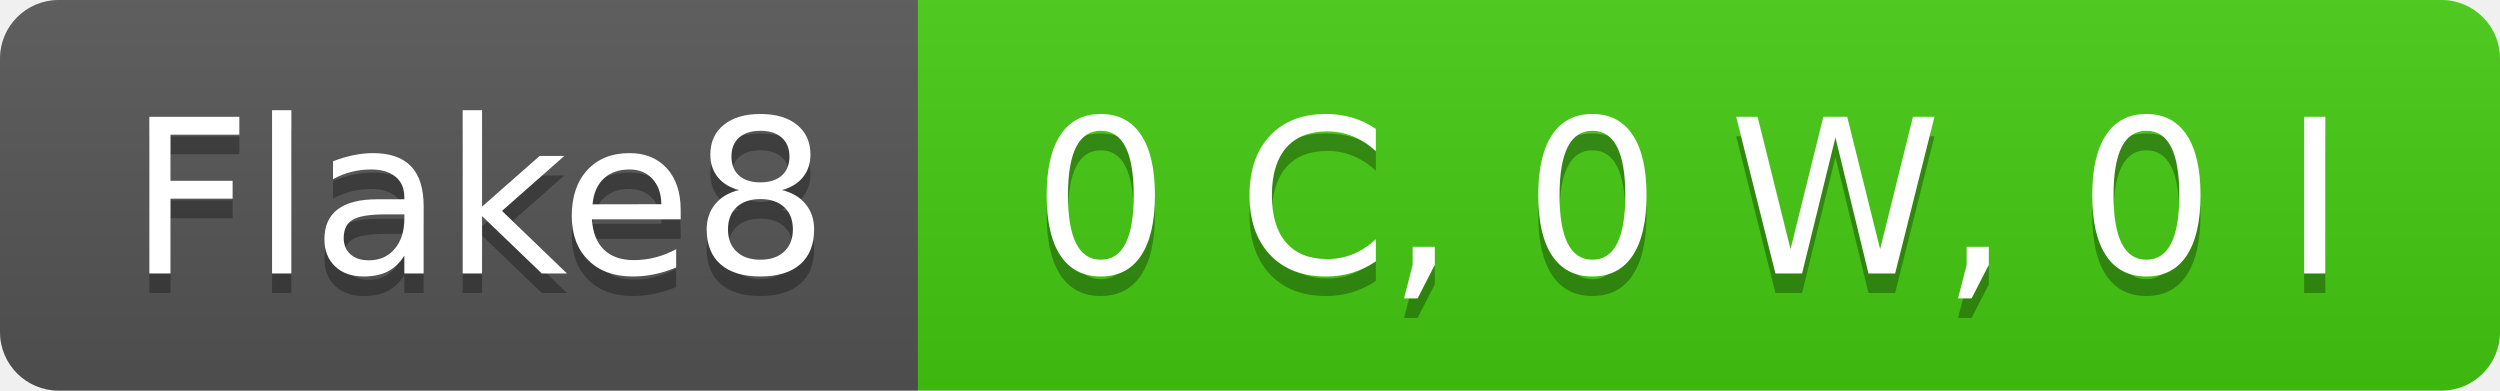
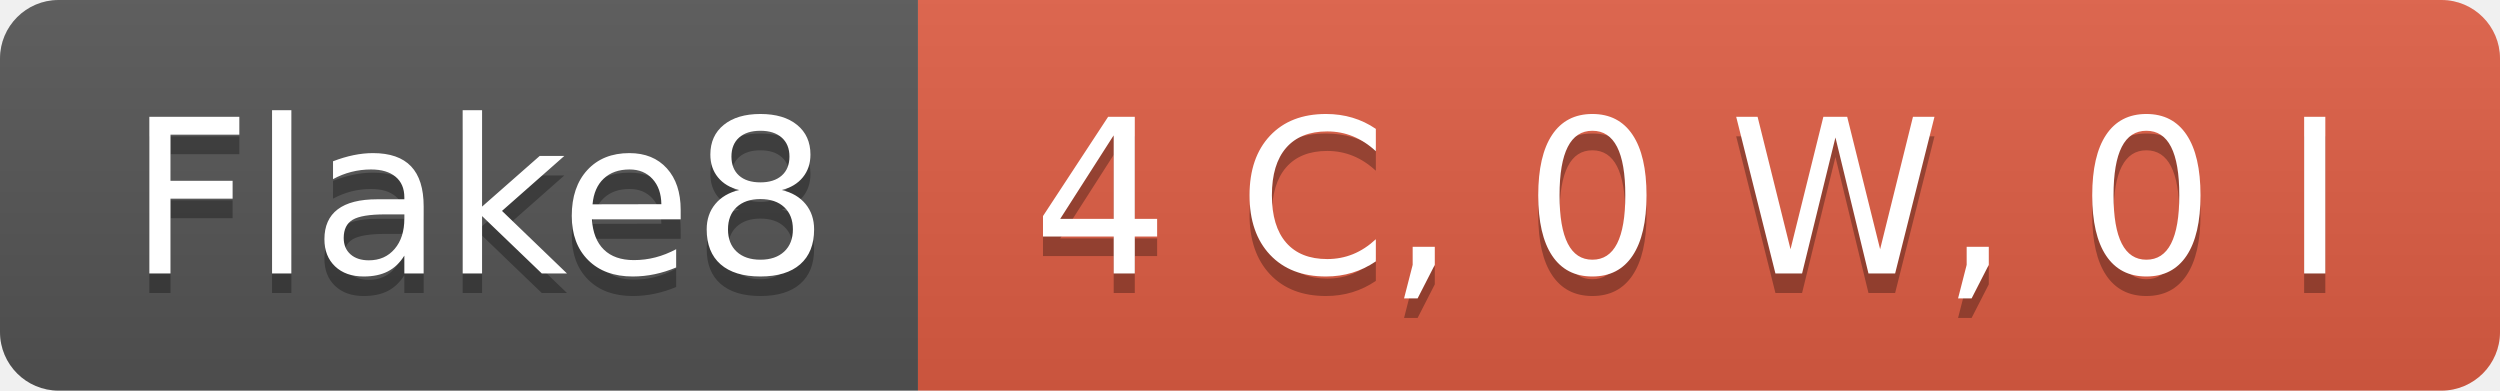
- <svg xmlns="http://www.w3.org/2000/svg" width="128" height="20" role="img" aria-label="Flake8: 0 C, 0 W, 0 I">
+ <svg xmlns="http://www.w3.org/2000/svg" width="128" height="20" role="img" aria-label="Flake8: 4 C, 0 W, 0 I">
  <linearGradient id="s" x2="0" y2="100%">
    <stop offset="0" stop-color="#bbb" stop-opacity=".1" />
    <stop offset="1" stop-opacity=".1" />
  </linearGradient>
  <clipPath id="r">
    <rect width="128" height="20" rx="3" fill="#fff" />
  </clipPath>
  <g clip-path="url(#r)">
    <rect width="47" height="20" fill="#555" />
-     <rect x="47" width="81" height="20" fill="#4c1" />
+     <rect x="47" width="81" height="20" fill="#e05d44" />
    <rect width="128" height="20" fill="url(#s)" />
  </g>
  <g fill="#fff" text-anchor="middle" font-family="Verdana,Geneva,DejaVu Sans,sans-serif" text-rendering="geometricPrecision" font-size="110">
    <text aria-hidden="true" x="245" y="150" fill="#010101" fill-opacity=".3" transform="scale(.1)" textLength="370">Flake8</text>
    <text x="245" y="140" transform="scale(.1)" fill="#fff" textLength="370">Flake8</text>
-     <text aria-hidden="true" x="865" y="150" fill="#010101" fill-opacity=".3" transform="scale(.1)" textLength="710">0 C, 0 W, 0 I</text>
-     <text x="865" y="140" transform="scale(.1)" fill="#fff" textLength="710">0 C, 0 W, 0 I</text>
+     <text aria-hidden="true" x="865" y="150" fill="#010101" fill-opacity=".3" transform="scale(.1)" textLength="710">4 C, 0 W, 0 I</text>
+     <text x="865" y="140" transform="scale(.1)" fill="#fff" textLength="710">4 C, 0 W, 0 I</text>
  </g>
</svg>
